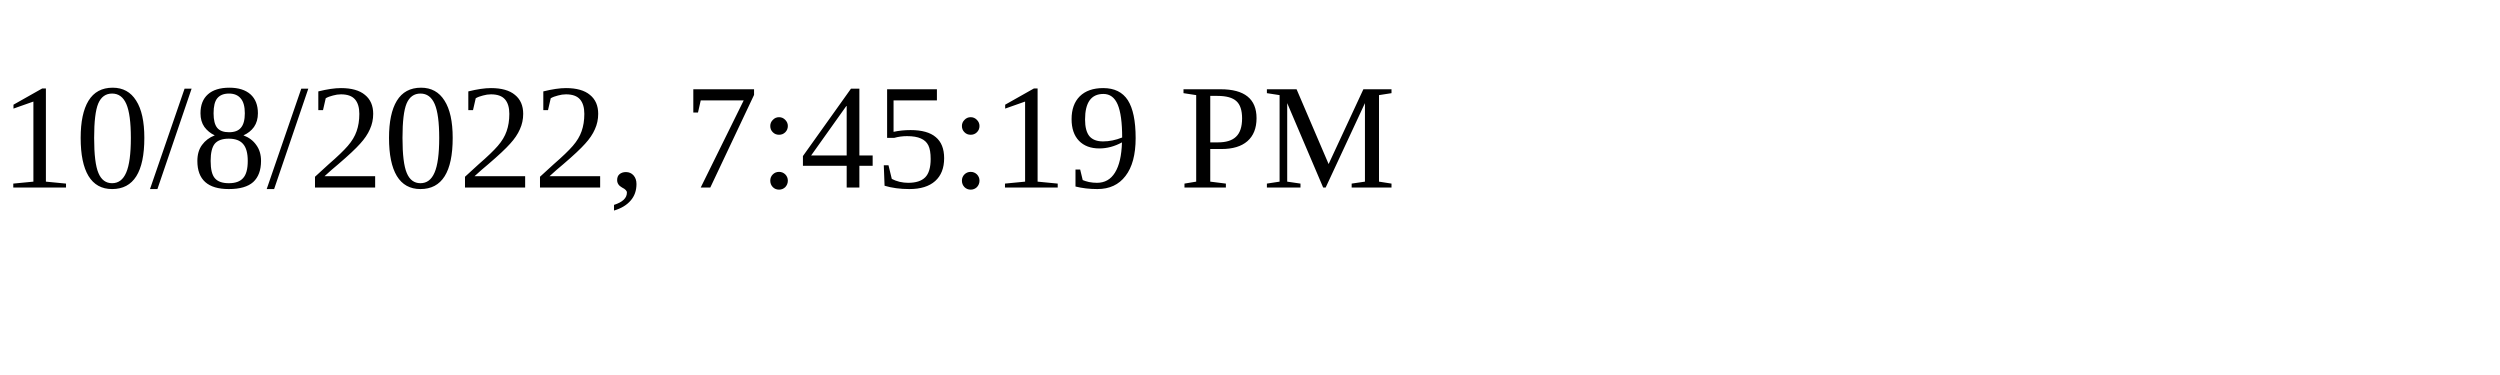
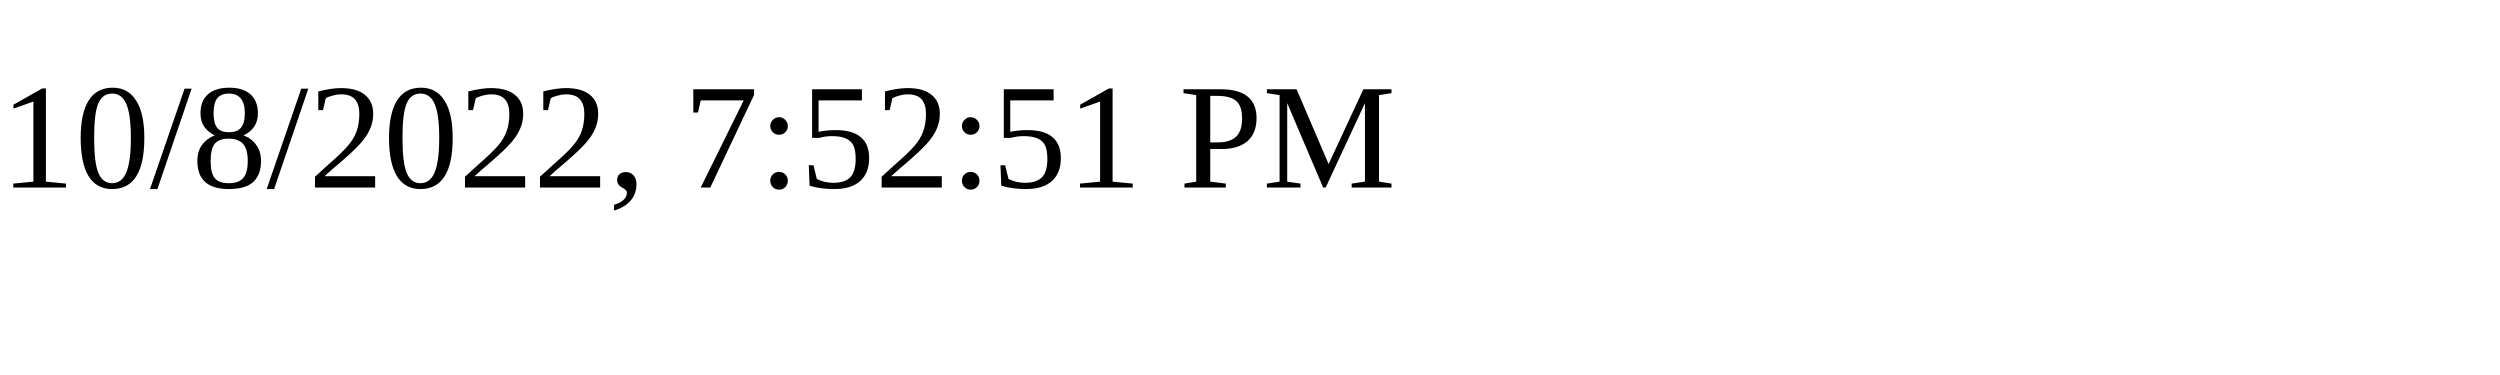
<svg xmlns="http://www.w3.org/2000/svg" height="30" width="200">
-   <text x="0" y="15">10/8/2022, 7:45:19 PM</text>
+   <text x="0" y="15">10/8/2022, 7:52:51 PM</text>
</svg>
